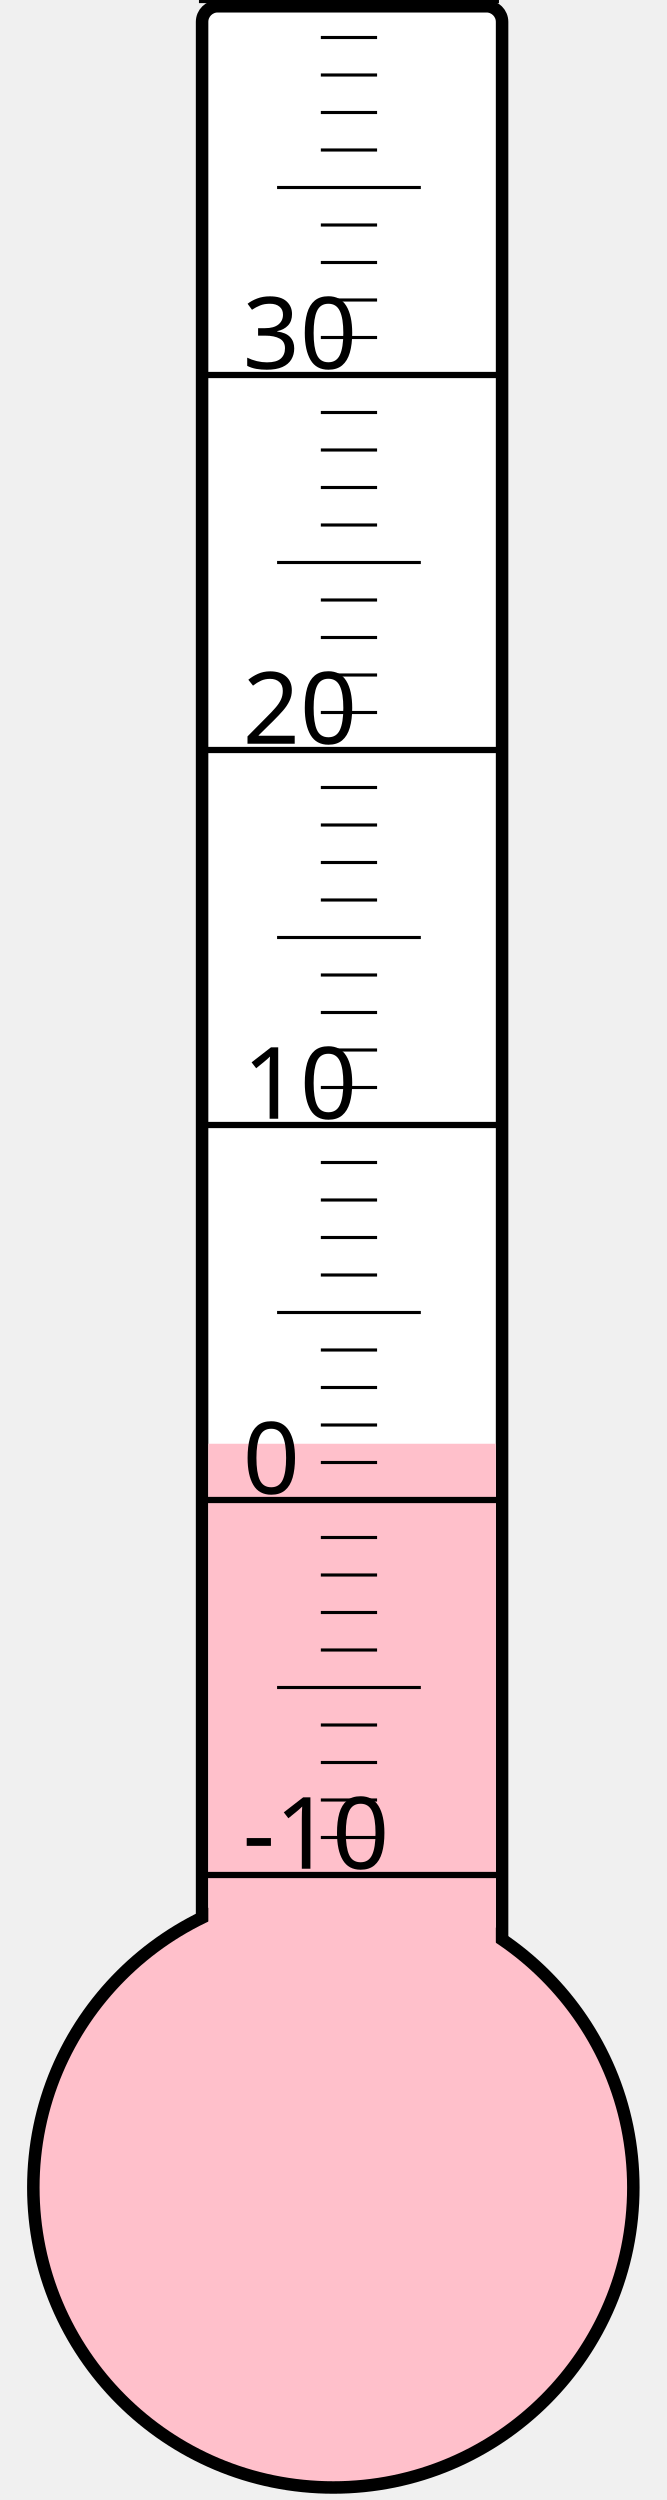
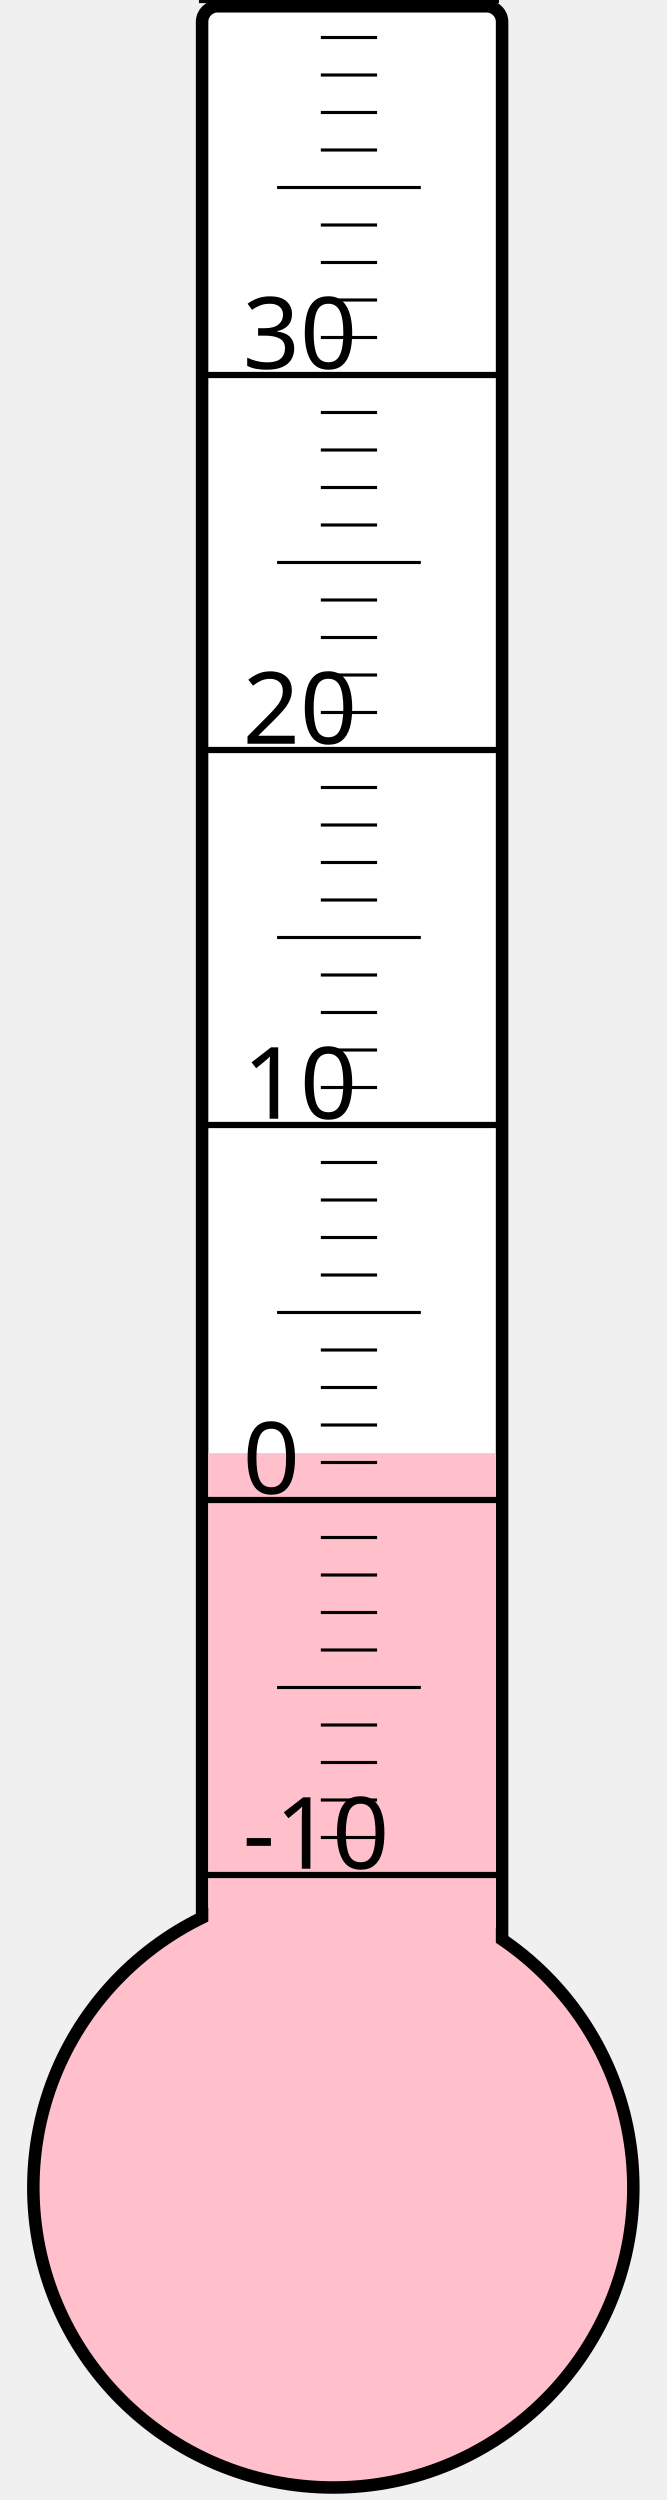
<svg xmlns="http://www.w3.org/2000/svg" width="40px" height="150px" viewBox="0 0 200 800">
  <rect width="200" height="800" x="0" y="0" style="fill: #ffffeb; fill-opacity: 0;" />
  <rect width="96" height="680" x="58" y="2" rx="5" ry="5" style="fill: white; fill-opacity: 1; stroke: black; stroke-width: 4;" />
  <circle cx="100" cy="700" r="96" style="fill: pink; stroke: black; stroke-width: 4;" />
-   <rect width="92" height="238.0" x="60" y="462.0" style="fill: pink; fill-opacity: 1; stroke-width: 0;" />
+   <rect width="92" height="235.0" x="60" y="465.0" style="fill: pink; fill-opacity: 1; stroke-width: 0;" />
  <text x="71" y="598" style="font-family: sans-serif; font-size: 24pt;">-10</text>
  <text x="71" y="478" style="font-family: sans-serif; font-size: 24pt;">0</text>
  <text x="71" y="358" style="font-family: sans-serif; font-size: 24pt;">10</text>
  <text x="71" y="238" style="font-family: sans-serif; font-size: 24pt;">20</text>
  <text x="71" y="118" style="font-family: sans-serif; font-size: 24pt;">30</text>
  <g style="stroke: black;">
    <line x1="57" y1="600" x2="153" y2="600" style="stroke-width: 2;" />
    <line x1="96" y1="588" x2="114" y2="588" style="stroke-width: 1;" />
    <line x1="96" y1="576" x2="114" y2="576" style="stroke-width: 1;" />
    <line x1="96" y1="564" x2="114" y2="564" style="stroke-width: 1;" />
    <line x1="96" y1="552" x2="114" y2="552" style="stroke-width: 1;" />
    <line x1="82" y1="540" x2="128" y2="540" style="stroke-width: 1;" />
    <line x1="96" y1="528" x2="114" y2="528" style="stroke-width: 1;" />
    <line x1="96" y1="516" x2="114" y2="516" style="stroke-width: 1;" />
    <line x1="96" y1="504" x2="114" y2="504" style="stroke-width: 1;" />
    <line x1="96" y1="492" x2="114" y2="492" style="stroke-width: 1;" />
    <line x1="57" y1="480" x2="153" y2="480" style="stroke-width: 2;" />
    <line x1="96" y1="468" x2="114" y2="468" style="stroke-width: 1;" />
    <line x1="96" y1="456" x2="114" y2="456" style="stroke-width: 1;" />
    <line x1="96" y1="444" x2="114" y2="444" style="stroke-width: 1;" />
    <line x1="96" y1="432" x2="114" y2="432" style="stroke-width: 1;" />
    <line x1="82" y1="420" x2="128" y2="420" style="stroke-width: 1;" />
    <line x1="96" y1="408" x2="114" y2="408" style="stroke-width: 1;" />
    <line x1="96" y1="396" x2="114" y2="396" style="stroke-width: 1;" />
    <line x1="96" y1="384" x2="114" y2="384" style="stroke-width: 1;" />
    <line x1="96" y1="372" x2="114" y2="372" style="stroke-width: 1;" />
    <line x1="57" y1="360" x2="153" y2="360" style="stroke-width: 2;" />
    <line x1="96" y1="348" x2="114" y2="348" style="stroke-width: 1;" />
    <line x1="96" y1="336" x2="114" y2="336" style="stroke-width: 1;" />
    <line x1="96" y1="324" x2="114" y2="324" style="stroke-width: 1;" />
    <line x1="96" y1="312" x2="114" y2="312" style="stroke-width: 1;" />
    <line x1="82" y1="300" x2="128" y2="300" style="stroke-width: 1;" />
    <line x1="96" y1="288" x2="114" y2="288" style="stroke-width: 1;" />
    <line x1="96" y1="276" x2="114" y2="276" style="stroke-width: 1;" />
    <line x1="96" y1="264" x2="114" y2="264" style="stroke-width: 1;" />
    <line x1="96" y1="252" x2="114" y2="252" style="stroke-width: 1;" />
    <line x1="57" y1="240" x2="153" y2="240" style="stroke-width: 2;" />
    <line x1="96" y1="228" x2="114" y2="228" style="stroke-width: 1;" />
    <line x1="96" y1="216" x2="114" y2="216" style="stroke-width: 1;" />
    <line x1="96" y1="204" x2="114" y2="204" style="stroke-width: 1;" />
    <line x1="96" y1="192" x2="114" y2="192" style="stroke-width: 1;" />
    <line x1="82" y1="180" x2="128" y2="180" style="stroke-width: 1;" />
    <line x1="96" y1="168" x2="114" y2="168" style="stroke-width: 1;" />
    <line x1="96" y1="156" x2="114" y2="156" style="stroke-width: 1;" />
    <line x1="96" y1="144" x2="114" y2="144" style="stroke-width: 1;" />
    <line x1="96" y1="132" x2="114" y2="132" style="stroke-width: 1;" />
    <line x1="57" y1="120" x2="153" y2="120" style="stroke-width: 2;" />
    <line x1="96" y1="108" x2="114" y2="108" style="stroke-width: 1;" />
    <line x1="96" y1="96" x2="114" y2="96" style="stroke-width: 1;" />
    <line x1="96" y1="84" x2="114" y2="84" style="stroke-width: 1;" />
    <line x1="96" y1="72" x2="114" y2="72" style="stroke-width: 1;" />
    <line x1="82" y1="60" x2="128" y2="60" style="stroke-width: 1;" />
    <line x1="96" y1="48" x2="114" y2="48" style="stroke-width: 1;" />
    <line x1="96" y1="36" x2="114" y2="36" style="stroke-width: 1;" />
    <line x1="96" y1="24" x2="114" y2="24" style="stroke-width: 1;" />
    <line x1="96" y1="12" x2="114" y2="12" style="stroke-width: 1;" />
    <line x1="57" y1="0" x2="153" y2="0" style="stroke-width: 2;" />
  </g>
</svg>
